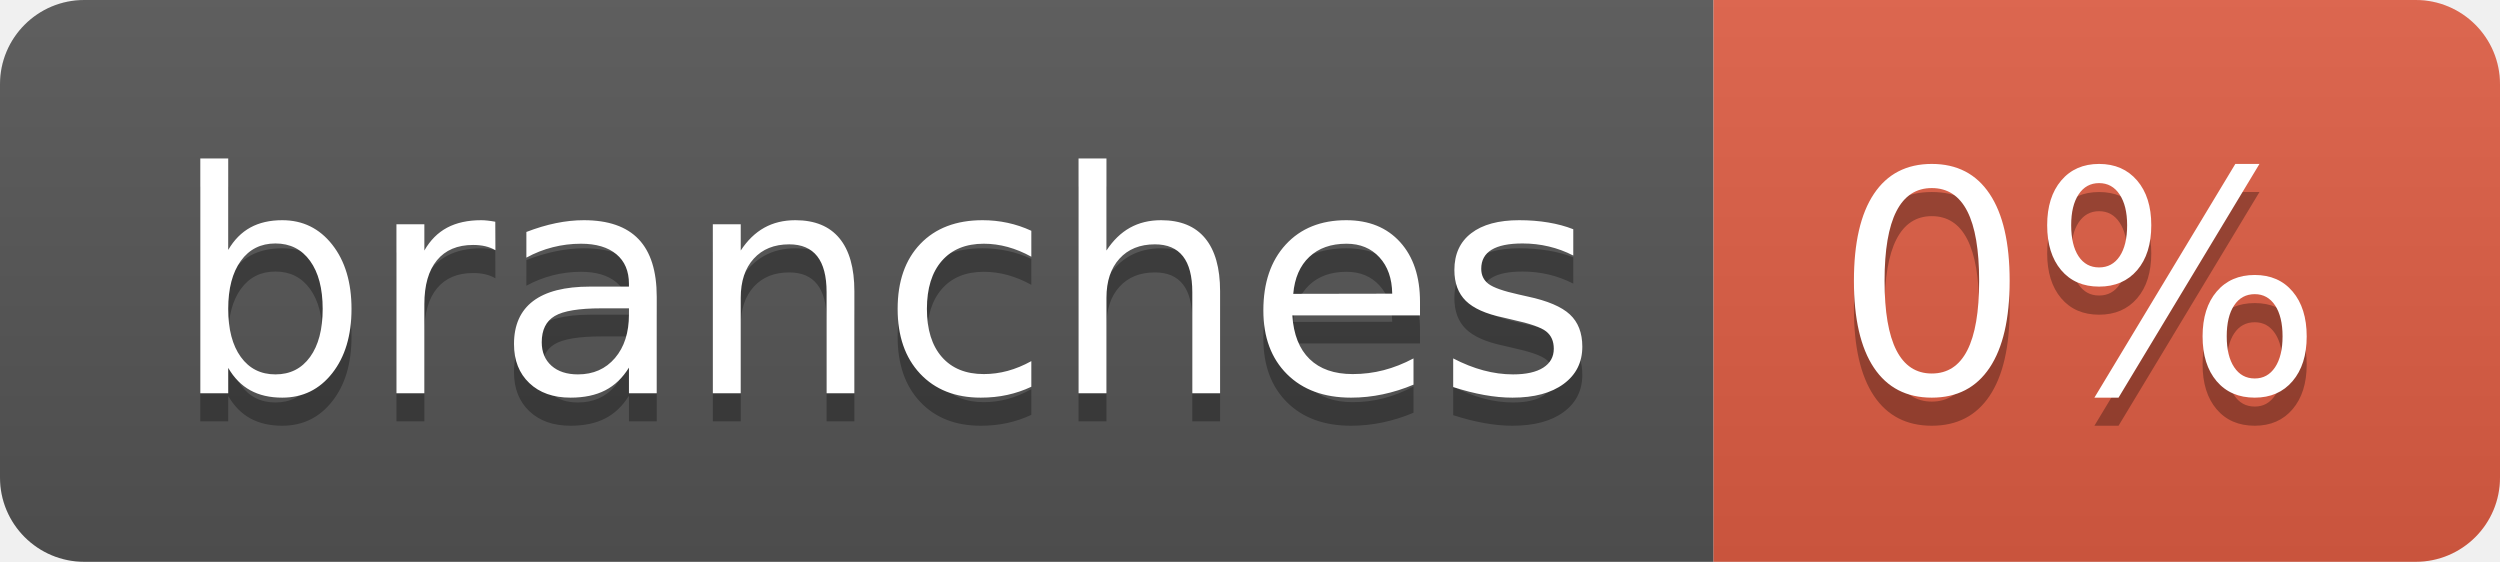
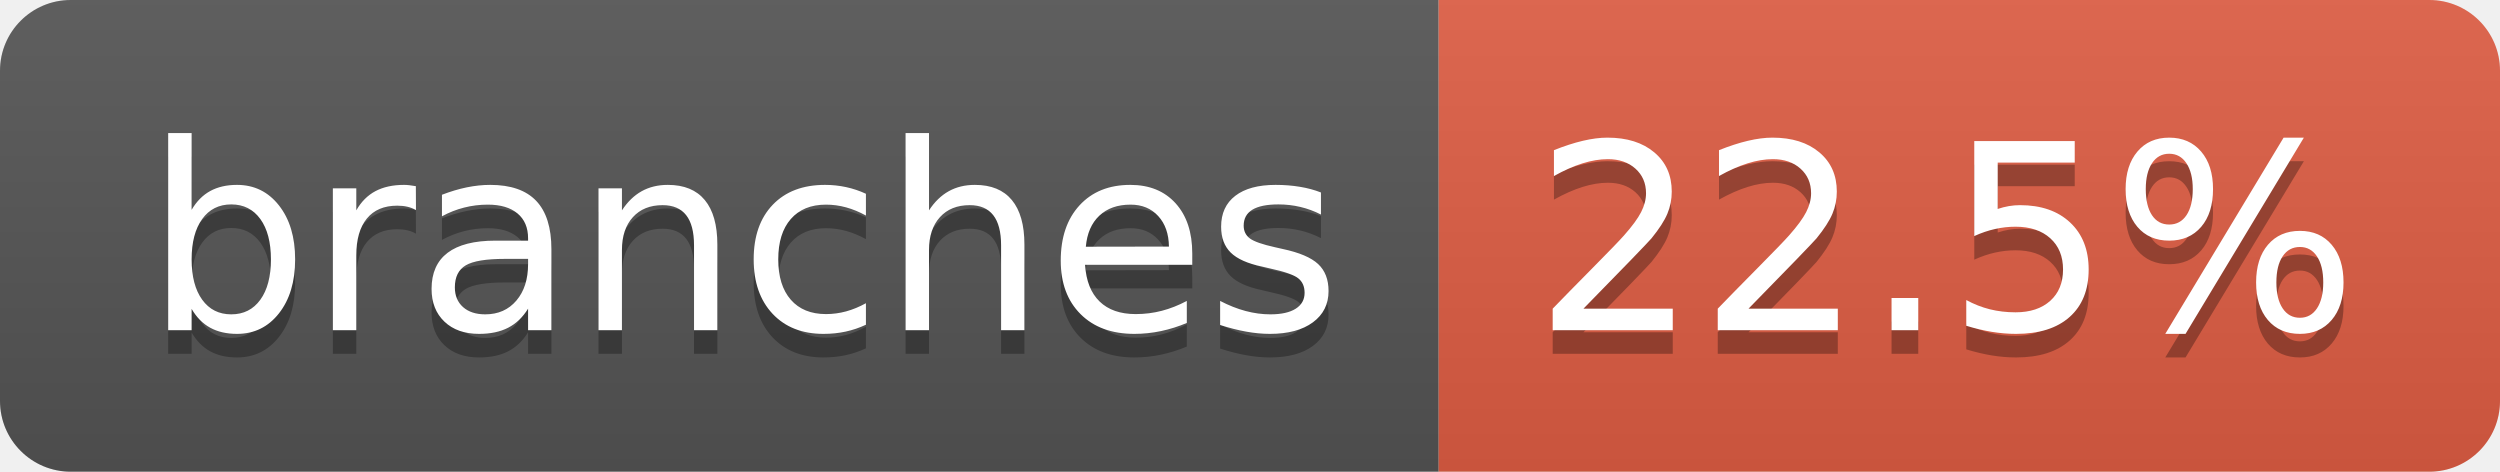
- <svg xmlns="http://www.w3.org/2000/svg" width="89" height="20" role="img" aria-label="branches: 0%">
+ <svg xmlns="http://www.w3.org/2000/svg" width="106" height="20" role="img" aria-label="branches: 22.5%">
  <linearGradient id="s" x2="0" y2="100%">
    <stop offset="0" stop-color="#bbb" stop-opacity=".1" />
    <stop offset="1" stop-opacity=".1" />
  </linearGradient>
  <clipPath id="r">
-     <rect width="89" height="20" rx="3" fill="#fff" />
+     <rect width="106" height="20" rx="3" fill="#fff" />
  </clipPath>
  <g clip-path="url(#r)">
    <rect width="61" height="20" fill="#555" />
-     <rect x="61" width="28" height="20" fill="#e05d44" />
-     <rect width="89" height="20" fill="url(#s)" />
+     <rect x="61" width="45" height="20" fill="#e05d44" />
+     <rect width="106" height="20" fill="url(#s)" />
  </g>
  <g fill="#fff" text-anchor="middle" font-family="Verdana,Geneva,DejaVu Sans,sans-serif" text-rendering="geometricPrecision" font-size="110">
-     <text aria-hidden="true" x="315" y="150" fill="#010101" fill-opacity=".3" transform="scale(.1)" textLength="507">branches
-     </text>
+     <text aria-hidden="true" x="315" y="150" fill="#010101" fill-opacity=".3" transform="scale(.1)" textLength="507">branches</text>
    <text x="315" y="140" transform="scale(.1)" fill="#fff" textLength="507">branches</text>
-     <text aria-hidden="true" x="740" y="150" fill="#010101" fill-opacity=".3" transform="scale(.1)" textLength="175">0%
-     </text>
-     <text x="740" y="140" transform="scale(.1)" fill="#fff" textLength="175">0%</text>
+     <text aria-hidden="true" x="825" y="150" fill="#010101" fill-opacity=".3" transform="scale(.1)" textLength="350">22.5%</text>
+     <text x="825" y="140" transform="scale(.1)" fill="#fff" textLength="350">22.5%</text>
  </g>
</svg>
